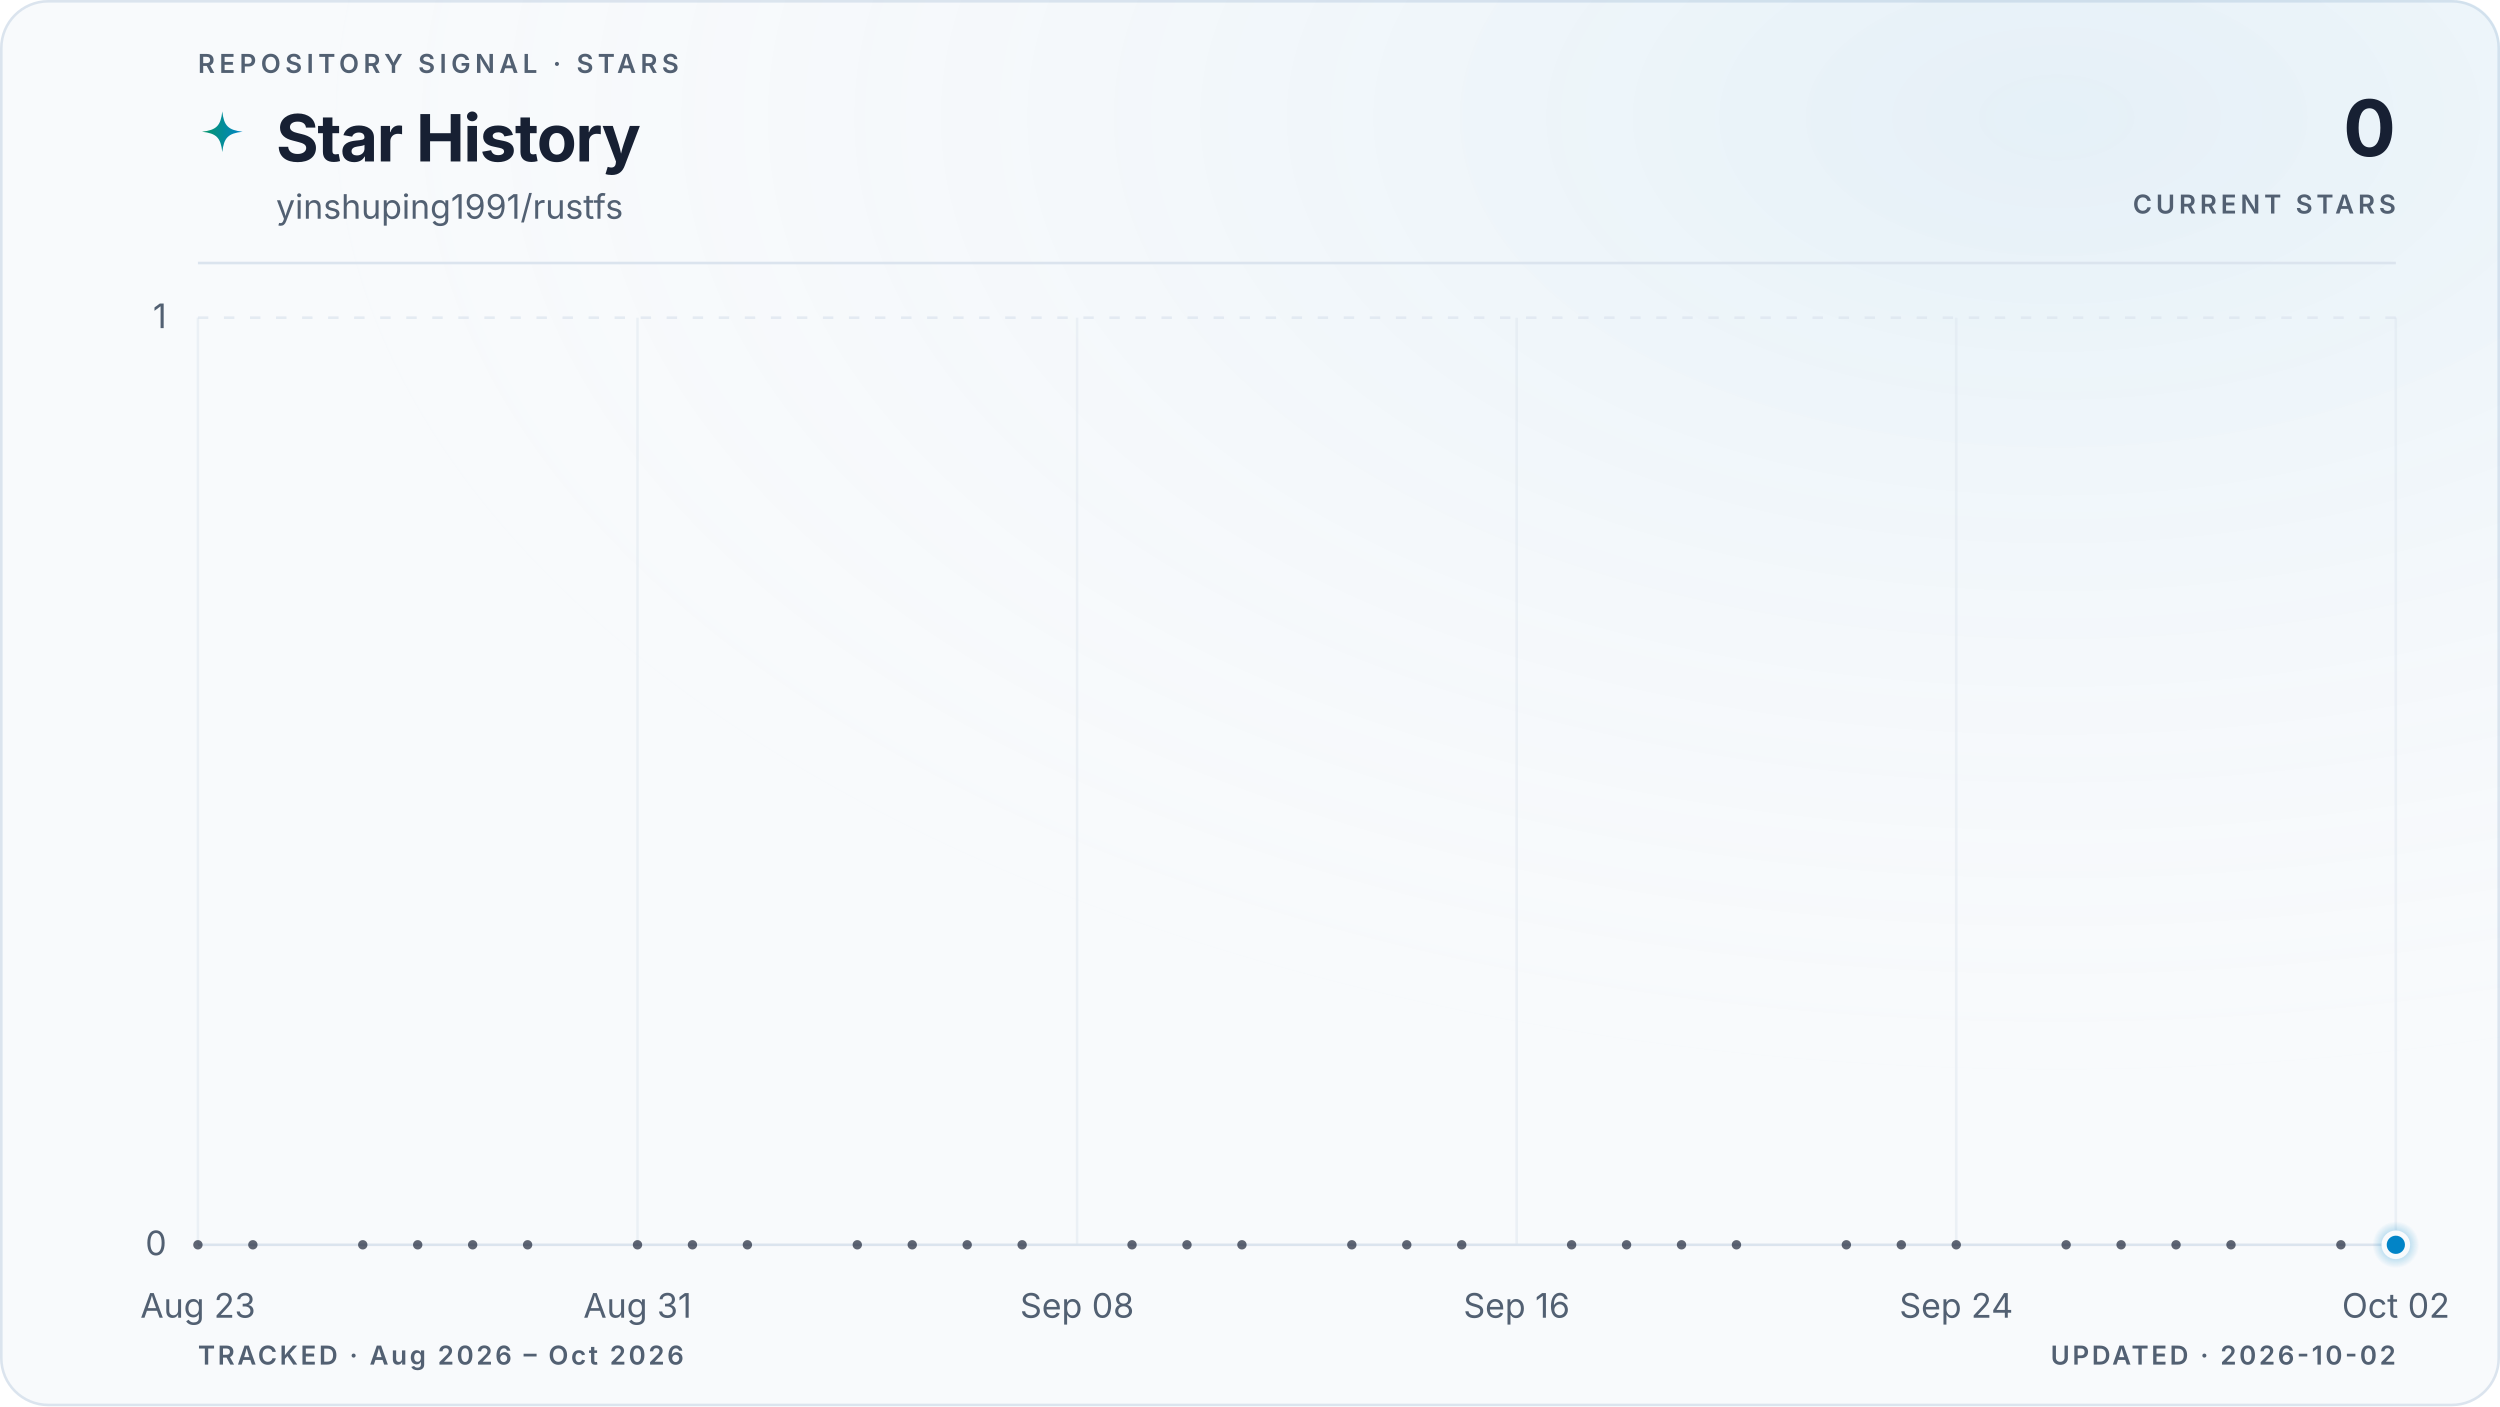
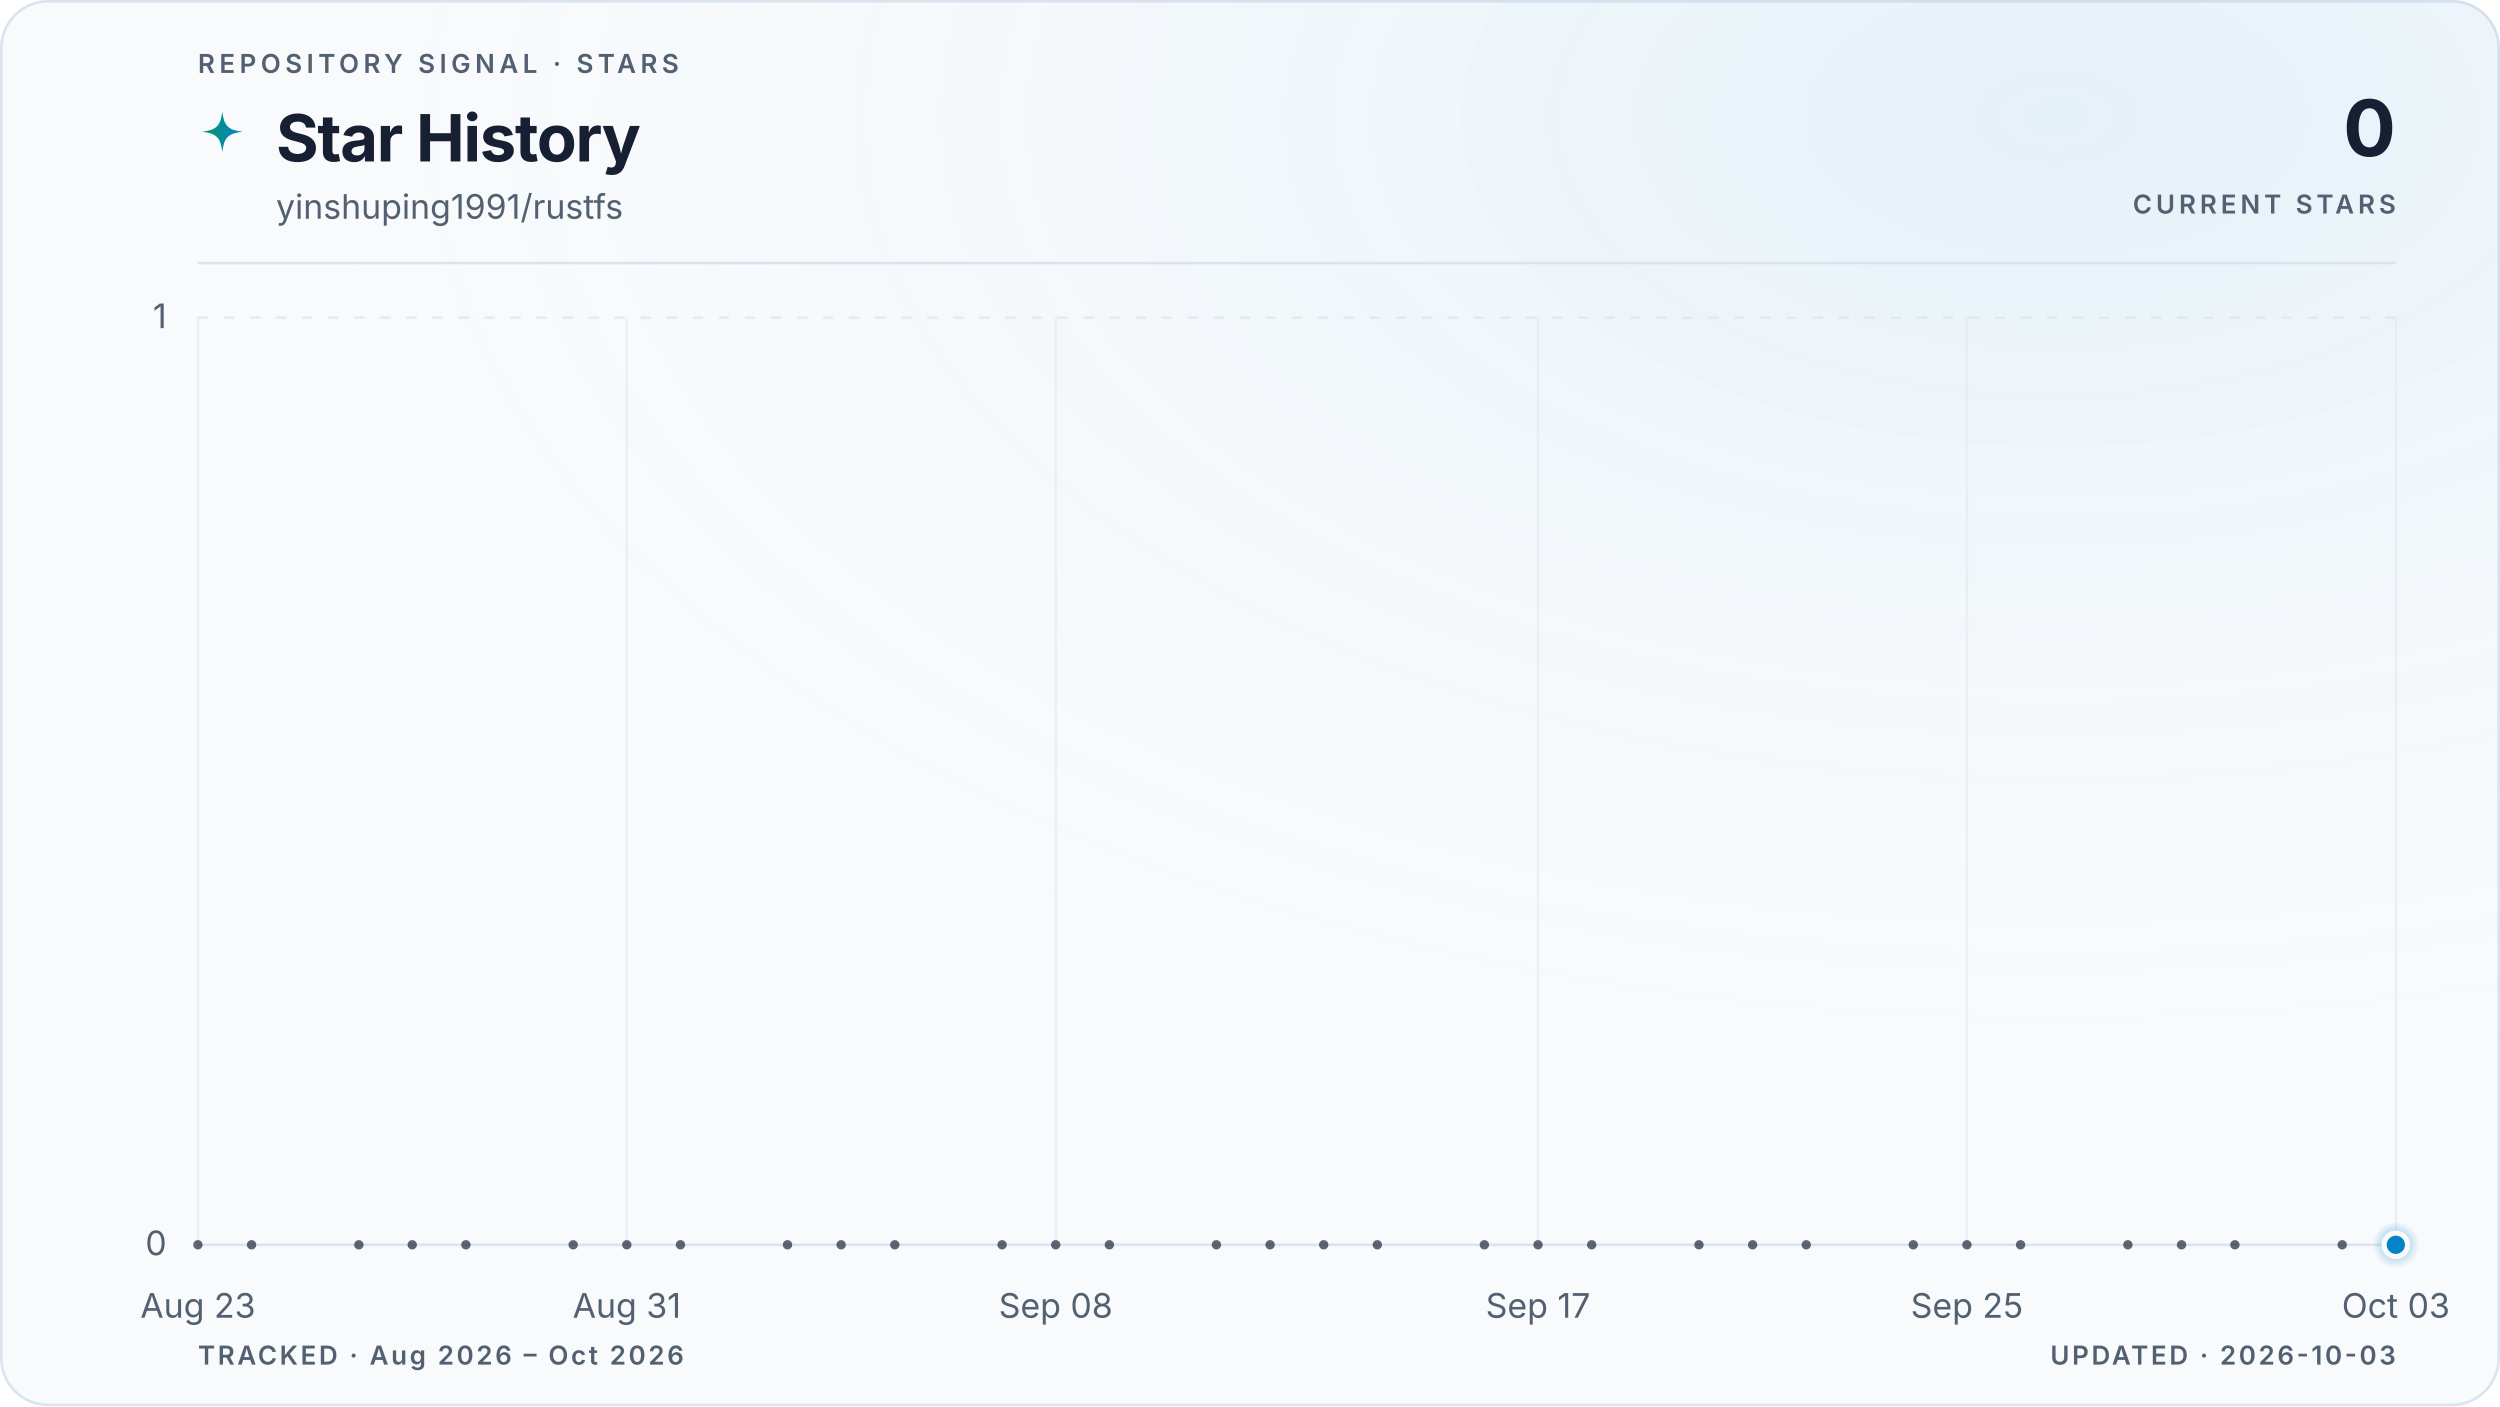
<svg xmlns="http://www.w3.org/2000/svg" viewBox="0 0 960 540" role="img" aria-labelledby="title description" data-style="gradient" data-variant="glow" data-layout="editorial" data-animated="true">
  <defs>
    <linearGradient id="trend" x1="0" y1="0" x2="1" y2="0">
      <stop offset="0%" stop-color="#059669" />
      <stop offset="100%" stop-color="#0284c7" />
    </linearGradient>
    <linearGradient id="area" x1="0" y1="0" x2="0" y2="1">
      <stop offset="0%" stop-color="#059669" stop-opacity="0.22" />
      <stop offset="55%" stop-color="#0284c7" stop-opacity="0.06" />
      <stop offset="100%" stop-color="#0284c7" stop-opacity="0" />
    </linearGradient>
    <radialGradient id="marker-halo" cx="50%" cy="50%" r="50%">
      <stop offset="0%" stop-color="#0284c7" stop-opacity="0.55" />
      <stop offset="100%" stop-color="#0284c7" stop-opacity="0" />
    </radialGradient>
    <radialGradient id="surface-glow" cx="82%" cy="8%" r="70%">
      <stop offset="0%" stop-color="#0284c7" stop-opacity="0.08" />
      <stop offset="100%" stop-color="#f8fafc" stop-opacity="0" />
    </radialGradient>
    <filter id="trend-glow" x="-20%" y="-20%" width="140%" height="140%">
      <feGaussianBlur stdDeviation="5" />
    </filter>
  </defs>
  <style>
.trend-enter{transform-box:fill-box;transform-origin:center;animation:trend-enter 520ms cubic-bezier(0.16,1,0.3,1)}
.marker-enter{transform-box:fill-box;transform-origin:center;animation:marker-enter 320ms cubic-bezier(0.16,1,0.3,1) 200ms both}
.marker-pulse{transform-box:fill-box;transform-origin:center;animation:marker-pulse 2.6s ease-out infinite}
@keyframes trend-enter{from{opacity:.35;transform:translateY(10px)}to{opacity:1;transform:translateY(0)}}
@keyframes marker-enter{from{opacity:0;transform:scale(.4)}to{opacity:1;transform:scale(1)}}
@keyframes marker-pulse{0%{opacity:.5;transform:scale(.7)}70%,100%{opacity:0;transform:scale(2.1)}}
@media (prefers-reduced-motion:reduce){.trend-enter,.marker-enter,.marker-pulse{animation:none!important}}
@media (prefers-reduced-motion:reduce){.marker-pulse{opacity:0}}
</style>
  <rect x="0.5" y="0.5" width="959" height="539" fill="#f8fafc" stroke="#dbe4ee" stroke-width="1" rx="18" />
  <rect width="960" height="540" fill="url(#surface-glow)" rx="18" />
  <text x="76" y="28" fill="#526072" font-family="ui-sans-serif, system-ui, -apple-system, BlinkMacSystemFont, 'Segoe UI', sans-serif" font-size="10" font-weight="600" letter-spacing="1.7">REPOSITORY SIGNAL · STARS</text>
  <path d="M12 1c.8 7.1 2.9 9.2 10 10-7.1.8-9.2 2.9-10 10-.8-7.1-2.9-9.2-10-10 7.1-.8 9.2-2.9 10-10Z" transform="translate(76 42) scale(.78)" fill="url(#trend)" aria-hidden="true" />
  <text x="106" y="62" fill="#172033" font-family="ui-sans-serif, system-ui, -apple-system, BlinkMacSystemFont, 'Segoe UI', sans-serif" font-size="25" font-weight="700" letter-spacing="-0.5">Star History</text>
  <text x="106" y="84" fill="#526072" font-family="ui-sans-serif, system-ui, -apple-system, BlinkMacSystemFont, 'Segoe UI', sans-serif" font-size="13">yinshuping1991/rustfs</text>
  <text x="920" y="60" fill="#172033" font-family="ui-sans-serif, system-ui, -apple-system, BlinkMacSystemFont, 'Segoe UI', sans-serif" font-size="30" font-weight="700" letter-spacing="-0.6" text-anchor="end">0</text>
  <text x="920" y="82" fill="#526072" font-family="ui-sans-serif, system-ui, -apple-system, BlinkMacSystemFont, 'Segoe UI', sans-serif" font-size="10" font-weight="600" letter-spacing="1.5" text-anchor="end">CURRENT STARS</text>
  <line x1="76" y1="101" x2="920" y2="101" stroke="#dbe4ee" stroke-width="1" />
  <line x1="76" y1="478.0" x2="920" y2="478.0" stroke="#dbe4ee" stroke-width="1" stroke-dasharray="0" opacity="1" />
  <text x="64" y="482.0" fill="#526072" font-family="ui-sans-serif, system-ui, -apple-system, BlinkMacSystemFont, 'Segoe UI', sans-serif" font-size="13" text-anchor="end">0</text>
  <line x1="76" y1="122.0" x2="920" y2="122.0" stroke="#dbe4ee" stroke-width="1" stroke-dasharray="4 6" opacity="0.7" />
  <text x="64" y="126.0" fill="#526072" font-family="ui-sans-serif, system-ui, -apple-system, BlinkMacSystemFont, 'Segoe UI', sans-serif" font-size="13" text-anchor="end">1</text>
  <line x1="76.0" y1="122" x2="76.0" y2="478" stroke="#dbe4ee" stroke-width="1" opacity="0.45" />
  <text x="76.0" y="506" fill="#526072" font-family="ui-sans-serif, system-ui, -apple-system, BlinkMacSystemFont, 'Segoe UI', sans-serif" font-size="13" text-anchor="middle">Aug 23</text>
-   <line x1="244.8" y1="122" x2="244.8" y2="478" stroke="#dbe4ee" stroke-width="1" opacity="0.45" />
-   <text x="244.8" y="506" fill="#526072" font-family="ui-sans-serif, system-ui, -apple-system, BlinkMacSystemFont, 'Segoe UI', sans-serif" font-size="13" text-anchor="middle">Aug 31</text>
-   <line x1="413.6" y1="122" x2="413.6" y2="478" stroke="#dbe4ee" stroke-width="1" opacity="0.45" />
-   <text x="413.6" y="506" fill="#526072" font-family="ui-sans-serif, system-ui, -apple-system, BlinkMacSystemFont, 'Segoe UI', sans-serif" font-size="13" text-anchor="middle">Sep 08</text>
-   <line x1="582.4" y1="122" x2="582.4" y2="478" stroke="#dbe4ee" stroke-width="1" opacity="0.45" />
-   <text x="582.4" y="506" fill="#526072" font-family="ui-sans-serif, system-ui, -apple-system, BlinkMacSystemFont, 'Segoe UI', sans-serif" font-size="13" text-anchor="middle">Sep 16</text>
-   <line x1="751.2" y1="122" x2="751.2" y2="478" stroke="#dbe4ee" stroke-width="1" opacity="0.45" />
-   <text x="751.2" y="506" fill="#526072" font-family="ui-sans-serif, system-ui, -apple-system, BlinkMacSystemFont, 'Segoe UI', sans-serif" font-size="13" text-anchor="middle">Sep 24</text>
+   <line x1="240.7" y1="122" x2="240.7" y2="478" stroke="#dbe4ee" stroke-width="1" opacity="0.45" />
+   <text x="240.7" y="506" fill="#526072" font-family="ui-sans-serif, system-ui, -apple-system, BlinkMacSystemFont, 'Segoe UI', sans-serif" font-size="13" text-anchor="middle">Aug 31</text>
+   <line x1="405.4" y1="122" x2="405.4" y2="478" stroke="#dbe4ee" stroke-width="1" opacity="0.45" />
+   <text x="405.4" y="506" fill="#526072" font-family="ui-sans-serif, system-ui, -apple-system, BlinkMacSystemFont, 'Segoe UI', sans-serif" font-size="13" text-anchor="middle">Sep 08</text>
+   <line x1="590.6" y1="122" x2="590.6" y2="478" stroke="#dbe4ee" stroke-width="1" opacity="0.45" />
+   <text x="590.6" y="506" fill="#526072" font-family="ui-sans-serif, system-ui, -apple-system, BlinkMacSystemFont, 'Segoe UI', sans-serif" font-size="13" text-anchor="middle">Sep 17</text>
+   <line x1="755.3" y1="122" x2="755.3" y2="478" stroke="#dbe4ee" stroke-width="1" opacity="0.45" />
+   <text x="755.3" y="506" fill="#526072" font-family="ui-sans-serif, system-ui, -apple-system, BlinkMacSystemFont, 'Segoe UI', sans-serif" font-size="13" text-anchor="middle">Sep 25</text>
  <line x1="920.0" y1="122" x2="920.0" y2="478" stroke="#dbe4ee" stroke-width="1" opacity="0.45" />
-   <text x="920.0" y="506" fill="#526072" font-family="ui-sans-serif, system-ui, -apple-system, BlinkMacSystemFont, 'Segoe UI', sans-serif" font-size="13" text-anchor="middle">Oct 02</text>
+   <text x="920.0" y="506" fill="#526072" font-family="ui-sans-serif, system-ui, -apple-system, BlinkMacSystemFont, 'Segoe UI', sans-serif" font-size="13" text-anchor="middle">Oct 03</text>
  <g class="trend-enter">
-     <path d="M 76.0 478.0 C 83.0 478.0, 90.1 478.0, 97.1 478.0 C 104.1 478.0, 111.2 478.0, 118.2 478.0 C 125.2 478.0, 132.3 478.0, 139.3 478.0 C 146.3 478.0, 153.4 478.0, 160.4 478.0 C 167.4 478.0, 174.5 478.0, 181.5 478.0 C 188.5 478.0, 195.6 478.0, 202.6 478.0 C 209.6 478.0, 216.7 478.0, 223.7 478.0 C 230.7 478.0, 237.8 478.0, 244.8 478.0 C 251.8 478.0, 258.9 478.0, 265.9 478.0 C 272.9 478.0, 280.0 478.0, 287.0 478.0 C 294.0 478.0, 301.1 478.0, 308.1 478.0 C 315.1 478.0, 322.2 478.0, 329.2 478.0 C 336.2 478.0, 343.3 478.0, 350.3 478.0 C 357.3 478.0, 364.4 478.0, 371.4 478.0 C 378.4 478.0, 385.5 478.0, 392.5 478.0 C 399.5 478.0, 406.6 478.0, 413.6 478.0 C 420.6 478.0, 427.7 478.0, 434.7 478.0 C 441.7 478.0, 448.8 478.0, 455.8 478.0 C 462.8 478.0, 469.9 478.0, 476.9 478.0 C 483.9 478.0, 491.0 478.0, 498.0 478.0 C 505.0 478.0, 512.1 478.0, 519.1 478.0 C 526.1 478.0, 533.2 478.0, 540.2 478.0 C 547.2 478.0, 554.3 478.0, 561.3 478.0 C 568.3 478.0, 575.4 478.0, 582.4 478.0 C 589.4 478.0, 596.5 478.0, 603.5 478.0 C 610.5 478.0, 617.6 478.0, 624.6 478.0 C 631.6 478.0, 638.7 478.0, 645.7 478.0 C 652.7 478.0, 659.8 478.0, 666.8 478.0 C 673.8 478.0, 680.9 478.0, 687.9 478.0 C 694.9 478.0, 702.0 478.0, 709.0 478.0 C 716.0 478.0, 723.1 478.0, 730.1 478.0 C 737.1 478.0, 744.2 478.0, 751.2 478.0 C 758.2 478.0, 765.3 478.0, 772.3 478.0 C 779.3 478.0, 786.4 478.0, 793.4 478.0 C 800.4 478.0, 807.5 478.0, 814.5 478.0 C 821.5 478.0, 828.6 478.0, 835.6 478.0 C 842.6 478.0, 849.7 478.0, 856.7 478.0 C 863.7 478.0, 870.8 478.0, 877.8 478.0 C 884.8 478.0, 891.9 478.0, 898.9 478.0 C 905.9 478.0, 913.0 478.0, 920.0 478.0 L 920.0 478.0 L 76.0 478.0 Z" fill="url(#area)" />
-     <path d="M 76.0 478.0 C 83.0 478.0, 90.1 478.0, 97.1 478.0 C 104.1 478.0, 111.2 478.0, 118.2 478.0 C 125.2 478.0, 132.3 478.0, 139.3 478.0 C 146.3 478.0, 153.4 478.0, 160.4 478.0 C 167.4 478.0, 174.5 478.0, 181.5 478.0 C 188.5 478.0, 195.6 478.0, 202.6 478.0 C 209.6 478.0, 216.7 478.0, 223.7 478.0 C 230.7 478.0, 237.8 478.0, 244.8 478.0 C 251.8 478.0, 258.9 478.0, 265.9 478.0 C 272.9 478.0, 280.0 478.0, 287.0 478.0 C 294.0 478.0, 301.1 478.0, 308.1 478.0 C 315.1 478.0, 322.2 478.0, 329.2 478.0 C 336.2 478.0, 343.3 478.0, 350.3 478.0 C 357.3 478.0, 364.4 478.0, 371.4 478.0 C 378.4 478.0, 385.5 478.0, 392.5 478.0 C 399.5 478.0, 406.6 478.0, 413.6 478.0 C 420.6 478.0, 427.7 478.0, 434.7 478.0 C 441.7 478.0, 448.8 478.0, 455.8 478.0 C 462.8 478.0, 469.9 478.0, 476.9 478.0 C 483.9 478.0, 491.0 478.0, 498.0 478.0 C 505.0 478.0, 512.1 478.0, 519.1 478.0 C 526.1 478.0, 533.2 478.0, 540.2 478.0 C 547.2 478.0, 554.3 478.0, 561.3 478.0 C 568.3 478.0, 575.4 478.0, 582.4 478.0 C 589.4 478.0, 596.5 478.0, 603.5 478.0 C 610.5 478.0, 617.6 478.0, 624.6 478.0 C 631.6 478.0, 638.7 478.0, 645.7 478.0 C 652.7 478.0, 659.8 478.0, 666.8 478.0 C 673.8 478.0, 680.9 478.0, 687.9 478.0 C 694.9 478.0, 702.0 478.0, 709.0 478.0 C 716.0 478.0, 723.1 478.0, 730.1 478.0 C 737.1 478.0, 744.2 478.0, 751.2 478.0 C 758.2 478.0, 765.3 478.0, 772.3 478.0 C 779.3 478.0, 786.4 478.0, 793.4 478.0 C 800.4 478.0, 807.5 478.0, 814.5 478.0 C 821.5 478.0, 828.6 478.0, 835.6 478.0 C 842.6 478.0, 849.7 478.0, 856.7 478.0 C 863.7 478.0, 870.8 478.0, 877.8 478.0 C 884.8 478.0, 891.9 478.0, 898.9 478.0 C 905.9 478.0, 913.0 478.0, 920.0 478.0" fill="none" stroke="url(#trend)" stroke-width="10" stroke-linecap="round" stroke-linejoin="round" opacity="0.10" filter="url(#trend-glow)" />
-     <path d="M 76.0 478.0 C 83.0 478.0, 90.1 478.0, 97.1 478.0 C 104.1 478.0, 111.2 478.0, 118.2 478.0 C 125.2 478.0, 132.3 478.0, 139.3 478.0 C 146.3 478.0, 153.4 478.0, 160.4 478.0 C 167.4 478.0, 174.5 478.0, 181.5 478.0 C 188.5 478.0, 195.6 478.0, 202.6 478.0 C 209.6 478.0, 216.7 478.0, 223.7 478.0 C 230.7 478.0, 237.8 478.0, 244.8 478.0 C 251.8 478.0, 258.9 478.0, 265.9 478.0 C 272.9 478.0, 280.0 478.0, 287.0 478.0 C 294.0 478.0, 301.1 478.0, 308.1 478.0 C 315.1 478.0, 322.2 478.0, 329.2 478.0 C 336.2 478.0, 343.3 478.0, 350.3 478.0 C 357.3 478.0, 364.4 478.0, 371.4 478.0 C 378.4 478.0, 385.5 478.0, 392.5 478.0 C 399.5 478.0, 406.6 478.0, 413.6 478.0 C 420.6 478.0, 427.7 478.0, 434.7 478.0 C 441.7 478.0, 448.8 478.0, 455.8 478.0 C 462.8 478.0, 469.9 478.0, 476.9 478.0 C 483.9 478.0, 491.0 478.0, 498.0 478.0 C 505.0 478.0, 512.1 478.0, 519.1 478.0 C 526.1 478.0, 533.2 478.0, 540.2 478.0 C 547.2 478.0, 554.3 478.0, 561.3 478.0 C 568.3 478.0, 575.4 478.0, 582.4 478.0 C 589.4 478.0, 596.5 478.0, 603.5 478.0 C 610.5 478.0, 617.6 478.0, 624.6 478.0 C 631.6 478.0, 638.7 478.0, 645.7 478.0 C 652.7 478.0, 659.8 478.0, 666.8 478.0 C 673.8 478.0, 680.9 478.0, 687.9 478.0 C 694.9 478.0, 702.0 478.0, 709.0 478.0 C 716.0 478.0, 723.1 478.0, 730.1 478.0 C 737.1 478.0, 744.2 478.0, 751.2 478.0 C 758.2 478.0, 765.3 478.0, 772.3 478.0 C 779.3 478.0, 786.4 478.0, 793.4 478.0 C 800.4 478.0, 807.5 478.0, 814.5 478.0 C 821.5 478.0, 828.6 478.0, 835.6 478.0 C 842.6 478.0, 849.7 478.0, 856.7 478.0 C 863.7 478.0, 870.8 478.0, 877.8 478.0 C 884.8 478.0, 891.9 478.0, 898.9 478.0 C 905.9 478.0, 913.0 478.0, 920.0 478.0" fill="none" stroke="url(#trend)" stroke-width="3" stroke-linecap="round" stroke-linejoin="round" />
+     <path d="M 76.0 478.0 C 82.9 478.0, 89.7 478.0, 96.6 478.0 C 103.4 478.0, 110.3 478.0, 117.2 478.0 C 124.0 478.0, 130.9 478.0, 137.8 478.0 C 144.6 478.0, 151.5 478.0, 158.3 478.0 C 165.2 478.0, 172.1 478.0, 178.9 478.0 C 185.8 478.0, 192.7 478.0, 199.5 478.0 C 206.4 478.0, 213.2 478.0, 220.1 478.0 C 227.0 478.0, 233.8 478.0, 240.7 478.0 C 247.5 478.0, 254.4 478.0, 261.3 478.0 C 268.1 478.0, 275.0 478.0, 281.9 478.0 C 288.7 478.0, 295.6 478.0, 302.4 478.0 C 309.3 478.0, 316.2 478.0, 323.0 478.0 C 329.9 478.0, 336.7 478.0, 343.6 478.0 C 350.5 478.0, 357.3 478.0, 364.2 478.0 C 371.1 478.0, 377.9 478.0, 384.8 478.0 C 391.6 478.0, 398.5 478.0, 405.4 478.0 C 412.2 478.0, 419.1 478.0, 426.0 478.0 C 432.8 478.0, 439.7 478.0, 446.5 478.0 C 453.4 478.0, 460.3 478.0, 467.1 478.0 C 474.0 478.0, 480.8 478.0, 487.7 478.0 C 494.6 478.0, 501.4 478.0, 508.3 478.0 C 515.2 478.0, 522.0 478.0, 528.9 478.0 C 535.7 478.0, 542.6 478.0, 549.5 478.0 C 556.3 478.0, 563.2 478.0, 570.0 478.0 C 576.9 478.0, 583.8 478.0, 590.6 478.0 C 597.5 478.0, 604.4 478.0, 611.2 478.0 C 618.1 478.0, 624.9 478.0, 631.8 478.0 C 638.7 478.0, 645.5 478.0, 652.4 478.0 C 659.3 478.0, 666.1 478.0, 673.0 478.0 C 679.8 478.0, 686.7 478.0, 693.6 478.0 C 700.4 478.0, 707.3 478.0, 714.1 478.0 C 721.0 478.0, 727.9 478.0, 734.7 478.0 C 741.6 478.0, 748.5 478.0, 755.3 478.0 C 762.2 478.0, 769.0 478.0, 775.9 478.0 C 782.8 478.0, 789.6 478.0, 796.5 478.0 C 803.3 478.0, 810.2 478.0, 817.1 478.0 C 823.9 478.0, 830.8 478.0, 837.7 478.0 C 844.5 478.0, 851.4 478.0, 858.2 478.0 C 865.1 478.0, 872.0 478.0, 878.8 478.0 C 885.7 478.0, 892.6 478.0, 899.4 478.0 C 906.3 478.0, 913.1 478.0, 920.0 478.0 L 920.0 478.0 L 76.0 478.0 Z" fill="url(#area)" />
+     <path d="M 76.0 478.0 C 82.9 478.0, 89.7 478.0, 96.6 478.0 C 103.4 478.0, 110.3 478.0, 117.2 478.0 C 124.0 478.0, 130.9 478.0, 137.8 478.0 C 144.6 478.0, 151.5 478.0, 158.3 478.0 C 165.2 478.0, 172.1 478.0, 178.9 478.0 C 185.8 478.0, 192.7 478.0, 199.5 478.0 C 206.4 478.0, 213.2 478.0, 220.1 478.0 C 227.0 478.0, 233.8 478.0, 240.7 478.0 C 247.5 478.0, 254.4 478.0, 261.3 478.0 C 268.1 478.0, 275.0 478.0, 281.9 478.0 C 288.7 478.0, 295.6 478.0, 302.4 478.0 C 309.3 478.0, 316.2 478.0, 323.0 478.0 C 329.9 478.0, 336.7 478.0, 343.6 478.0 C 350.5 478.0, 357.3 478.0, 364.2 478.0 C 371.1 478.0, 377.9 478.0, 384.8 478.0 C 391.6 478.0, 398.5 478.0, 405.4 478.0 C 412.2 478.0, 419.1 478.0, 426.0 478.0 C 432.8 478.0, 439.7 478.0, 446.5 478.0 C 453.4 478.0, 460.3 478.0, 467.1 478.0 C 474.0 478.0, 480.8 478.0, 487.7 478.0 C 494.6 478.0, 501.4 478.0, 508.3 478.0 C 515.2 478.0, 522.0 478.0, 528.9 478.0 C 535.7 478.0, 542.6 478.0, 549.5 478.0 C 556.3 478.0, 563.2 478.0, 570.0 478.0 C 576.9 478.0, 583.8 478.0, 590.6 478.0 C 597.5 478.0, 604.4 478.0, 611.2 478.0 C 618.1 478.0, 624.9 478.0, 631.8 478.0 C 638.7 478.0, 645.5 478.0, 652.4 478.0 C 659.3 478.0, 666.1 478.0, 673.0 478.0 C 679.8 478.0, 686.7 478.0, 693.6 478.0 C 700.4 478.0, 707.3 478.0, 714.1 478.0 C 721.0 478.0, 727.9 478.0, 734.7 478.0 C 741.6 478.0, 748.5 478.0, 755.3 478.0 C 762.2 478.0, 769.0 478.0, 775.9 478.0 C 782.8 478.0, 789.6 478.0, 796.5 478.0 C 803.3 478.0, 810.2 478.0, 817.1 478.0 C 823.9 478.0, 830.8 478.0, 837.7 478.0 C 844.5 478.0, 851.4 478.0, 858.2 478.0 C 865.1 478.0, 872.0 478.0, 878.8 478.0 C 885.7 478.0, 892.6 478.0, 899.4 478.0 C 906.3 478.0, 913.1 478.0, 920.0 478.0" fill="none" stroke="url(#trend)" stroke-width="10" stroke-linecap="round" stroke-linejoin="round" opacity="0.10" filter="url(#trend-glow)" />
+     <path d="M 76.0 478.0 C 82.9 478.0, 89.7 478.0, 96.6 478.0 C 103.4 478.0, 110.3 478.0, 117.2 478.0 C 124.0 478.0, 130.9 478.0, 137.8 478.0 C 144.6 478.0, 151.5 478.0, 158.3 478.0 C 165.2 478.0, 172.1 478.0, 178.9 478.0 C 185.8 478.0, 192.7 478.0, 199.5 478.0 C 206.4 478.0, 213.2 478.0, 220.1 478.0 C 227.0 478.0, 233.8 478.0, 240.7 478.0 C 247.5 478.0, 254.4 478.0, 261.3 478.0 C 268.1 478.0, 275.0 478.0, 281.9 478.0 C 288.7 478.0, 295.6 478.0, 302.4 478.0 C 309.3 478.0, 316.2 478.0, 323.0 478.0 C 329.9 478.0, 336.7 478.0, 343.6 478.0 C 350.5 478.0, 357.3 478.0, 364.2 478.0 C 371.1 478.0, 377.9 478.0, 384.8 478.0 C 391.6 478.0, 398.5 478.0, 405.4 478.0 C 412.2 478.0, 419.1 478.0, 426.0 478.0 C 432.8 478.0, 439.7 478.0, 446.5 478.0 C 453.4 478.0, 460.3 478.0, 467.1 478.0 C 474.0 478.0, 480.8 478.0, 487.7 478.0 C 494.6 478.0, 501.4 478.0, 508.3 478.0 C 515.2 478.0, 522.0 478.0, 528.9 478.0 C 535.7 478.0, 542.6 478.0, 549.5 478.0 C 556.3 478.0, 563.2 478.0, 570.0 478.0 C 576.9 478.0, 583.8 478.0, 590.6 478.0 C 597.5 478.0, 604.4 478.0, 611.2 478.0 C 618.1 478.0, 624.9 478.0, 631.8 478.0 C 638.7 478.0, 645.5 478.0, 652.4 478.0 C 659.3 478.0, 666.1 478.0, 673.0 478.0 C 679.8 478.0, 686.7 478.0, 693.6 478.0 C 700.4 478.0, 707.3 478.0, 714.1 478.0 C 721.0 478.0, 727.9 478.0, 734.7 478.0 C 741.6 478.0, 748.5 478.0, 755.3 478.0 C 762.2 478.0, 769.0 478.0, 775.9 478.0 C 782.8 478.0, 789.6 478.0, 796.5 478.0 C 803.3 478.0, 810.2 478.0, 817.1 478.0 C 823.9 478.0, 830.8 478.0, 837.7 478.0 C 844.5 478.0, 851.4 478.0, 858.2 478.0 C 865.1 478.0, 872.0 478.0, 878.8 478.0 C 885.7 478.0, 892.6 478.0, 899.4 478.0 C 906.3 478.0, 913.1 478.0, 920.0 478.0" fill="none" stroke="url(#trend)" stroke-width="3" stroke-linecap="round" stroke-linejoin="round" />
    <g data-point-count="31" fill="#172033" opacity="0.68">
      <circle cx="76.0" cy="478.0" r="1.8" />
-       <circle cx="97.1" cy="478.0" r="1.8" />
-       <circle cx="139.3" cy="478.0" r="1.8" />
-       <circle cx="160.4" cy="478.0" r="1.8" />
-       <circle cx="181.5" cy="478.0" r="1.8" />
-       <circle cx="202.6" cy="478.0" r="1.8" />
-       <circle cx="244.8" cy="478.0" r="1.8" />
-       <circle cx="265.9" cy="478.0" r="1.8" />
-       <circle cx="287.0" cy="478.0" r="1.8" />
-       <circle cx="329.2" cy="478.0" r="1.8" />
-       <circle cx="350.3" cy="478.0" r="1.8" />
-       <circle cx="371.4" cy="478.0" r="1.8" />
-       <circle cx="392.5" cy="478.0" r="1.8" />
-       <circle cx="434.7" cy="478.0" r="1.8" />
-       <circle cx="455.8" cy="478.0" r="1.8" />
-       <circle cx="476.9" cy="478.0" r="1.8" />
-       <circle cx="519.1" cy="478.0" r="1.8" />
-       <circle cx="540.2" cy="478.0" r="1.8" />
-       <circle cx="561.3" cy="478.0" r="1.8" />
-       <circle cx="603.5" cy="478.0" r="1.8" />
-       <circle cx="624.6" cy="478.0" r="1.8" />
-       <circle cx="645.7" cy="478.0" r="1.8" />
-       <circle cx="666.8" cy="478.0" r="1.8" />
-       <circle cx="709.0" cy="478.0" r="1.8" />
-       <circle cx="730.1" cy="478.0" r="1.8" />
-       <circle cx="751.2" cy="478.0" r="1.8" />
-       <circle cx="793.4" cy="478.0" r="1.8" />
-       <circle cx="814.5" cy="478.0" r="1.8" />
-       <circle cx="835.6" cy="478.0" r="1.8" />
-       <circle cx="856.7" cy="478.0" r="1.8" />
-       <circle cx="898.9" cy="478.0" r="1.8" />
+       <circle cx="96.6" cy="478.0" r="1.8" />
+       <circle cx="137.8" cy="478.0" r="1.8" />
+       <circle cx="158.3" cy="478.0" r="1.8" />
+       <circle cx="178.9" cy="478.0" r="1.8" />
+       <circle cx="220.1" cy="478.0" r="1.8" />
+       <circle cx="240.7" cy="478.0" r="1.8" />
+       <circle cx="261.3" cy="478.0" r="1.8" />
+       <circle cx="302.4" cy="478.0" r="1.8" />
+       <circle cx="323.0" cy="478.0" r="1.8" />
+       <circle cx="343.6" cy="478.0" r="1.8" />
+       <circle cx="384.8" cy="478.0" r="1.8" />
+       <circle cx="405.4" cy="478.0" r="1.8" />
+       <circle cx="426.0" cy="478.0" r="1.8" />
+       <circle cx="467.1" cy="478.0" r="1.8" />
+       <circle cx="487.7" cy="478.0" r="1.8" />
+       <circle cx="508.3" cy="478.0" r="1.8" />
+       <circle cx="528.9" cy="478.0" r="1.8" />
+       <circle cx="570.0" cy="478.0" r="1.8" />
+       <circle cx="590.6" cy="478.0" r="1.8" />
+       <circle cx="611.2" cy="478.0" r="1.8" />
+       <circle cx="652.4" cy="478.0" r="1.8" />
+       <circle cx="673.0" cy="478.0" r="1.8" />
+       <circle cx="693.6" cy="478.0" r="1.8" />
+       <circle cx="734.7" cy="478.0" r="1.8" />
+       <circle cx="755.3" cy="478.0" r="1.8" />
+       <circle cx="775.9" cy="478.0" r="1.8" />
+       <circle cx="817.1" cy="478.0" r="1.8" />
+       <circle cx="837.7" cy="478.0" r="1.8" />
+       <circle cx="858.2" cy="478.0" r="1.8" />
+       <circle cx="899.4" cy="478.0" r="1.8" />
    </g>
  </g>
  <g class="marker-enter">
    <circle class="marker-pulse" cx="920.0" cy="478.0" r="9" fill="url(#marker-halo)" />
    <circle cx="920.0" cy="478.0" r="4.5" fill="#0284c7" stroke="#f8fafc" stroke-width="2" />
  </g>
  <text x="76" y="524" fill="#526072" font-family="ui-sans-serif, system-ui, -apple-system, BlinkMacSystemFont, 'Segoe UI', sans-serif" font-size="10" font-weight="600" letter-spacing="1">TRACKED · Aug 2026 – Oct 2026</text>
-   <text x="920" y="524" fill="#526072" font-family="ui-sans-serif, system-ui, -apple-system, BlinkMacSystemFont, 'Segoe UI', sans-serif" font-size="10" font-weight="600" letter-spacing="1" text-anchor="end">UPDATED · 2026-10-02</text>
+   <text x="920" y="524" fill="#526072" font-family="ui-sans-serif, system-ui, -apple-system, BlinkMacSystemFont, 'Segoe UI', sans-serif" font-size="10" font-weight="600" letter-spacing="1" text-anchor="end">UPDATED · 2026-10-03</text>
</svg>
